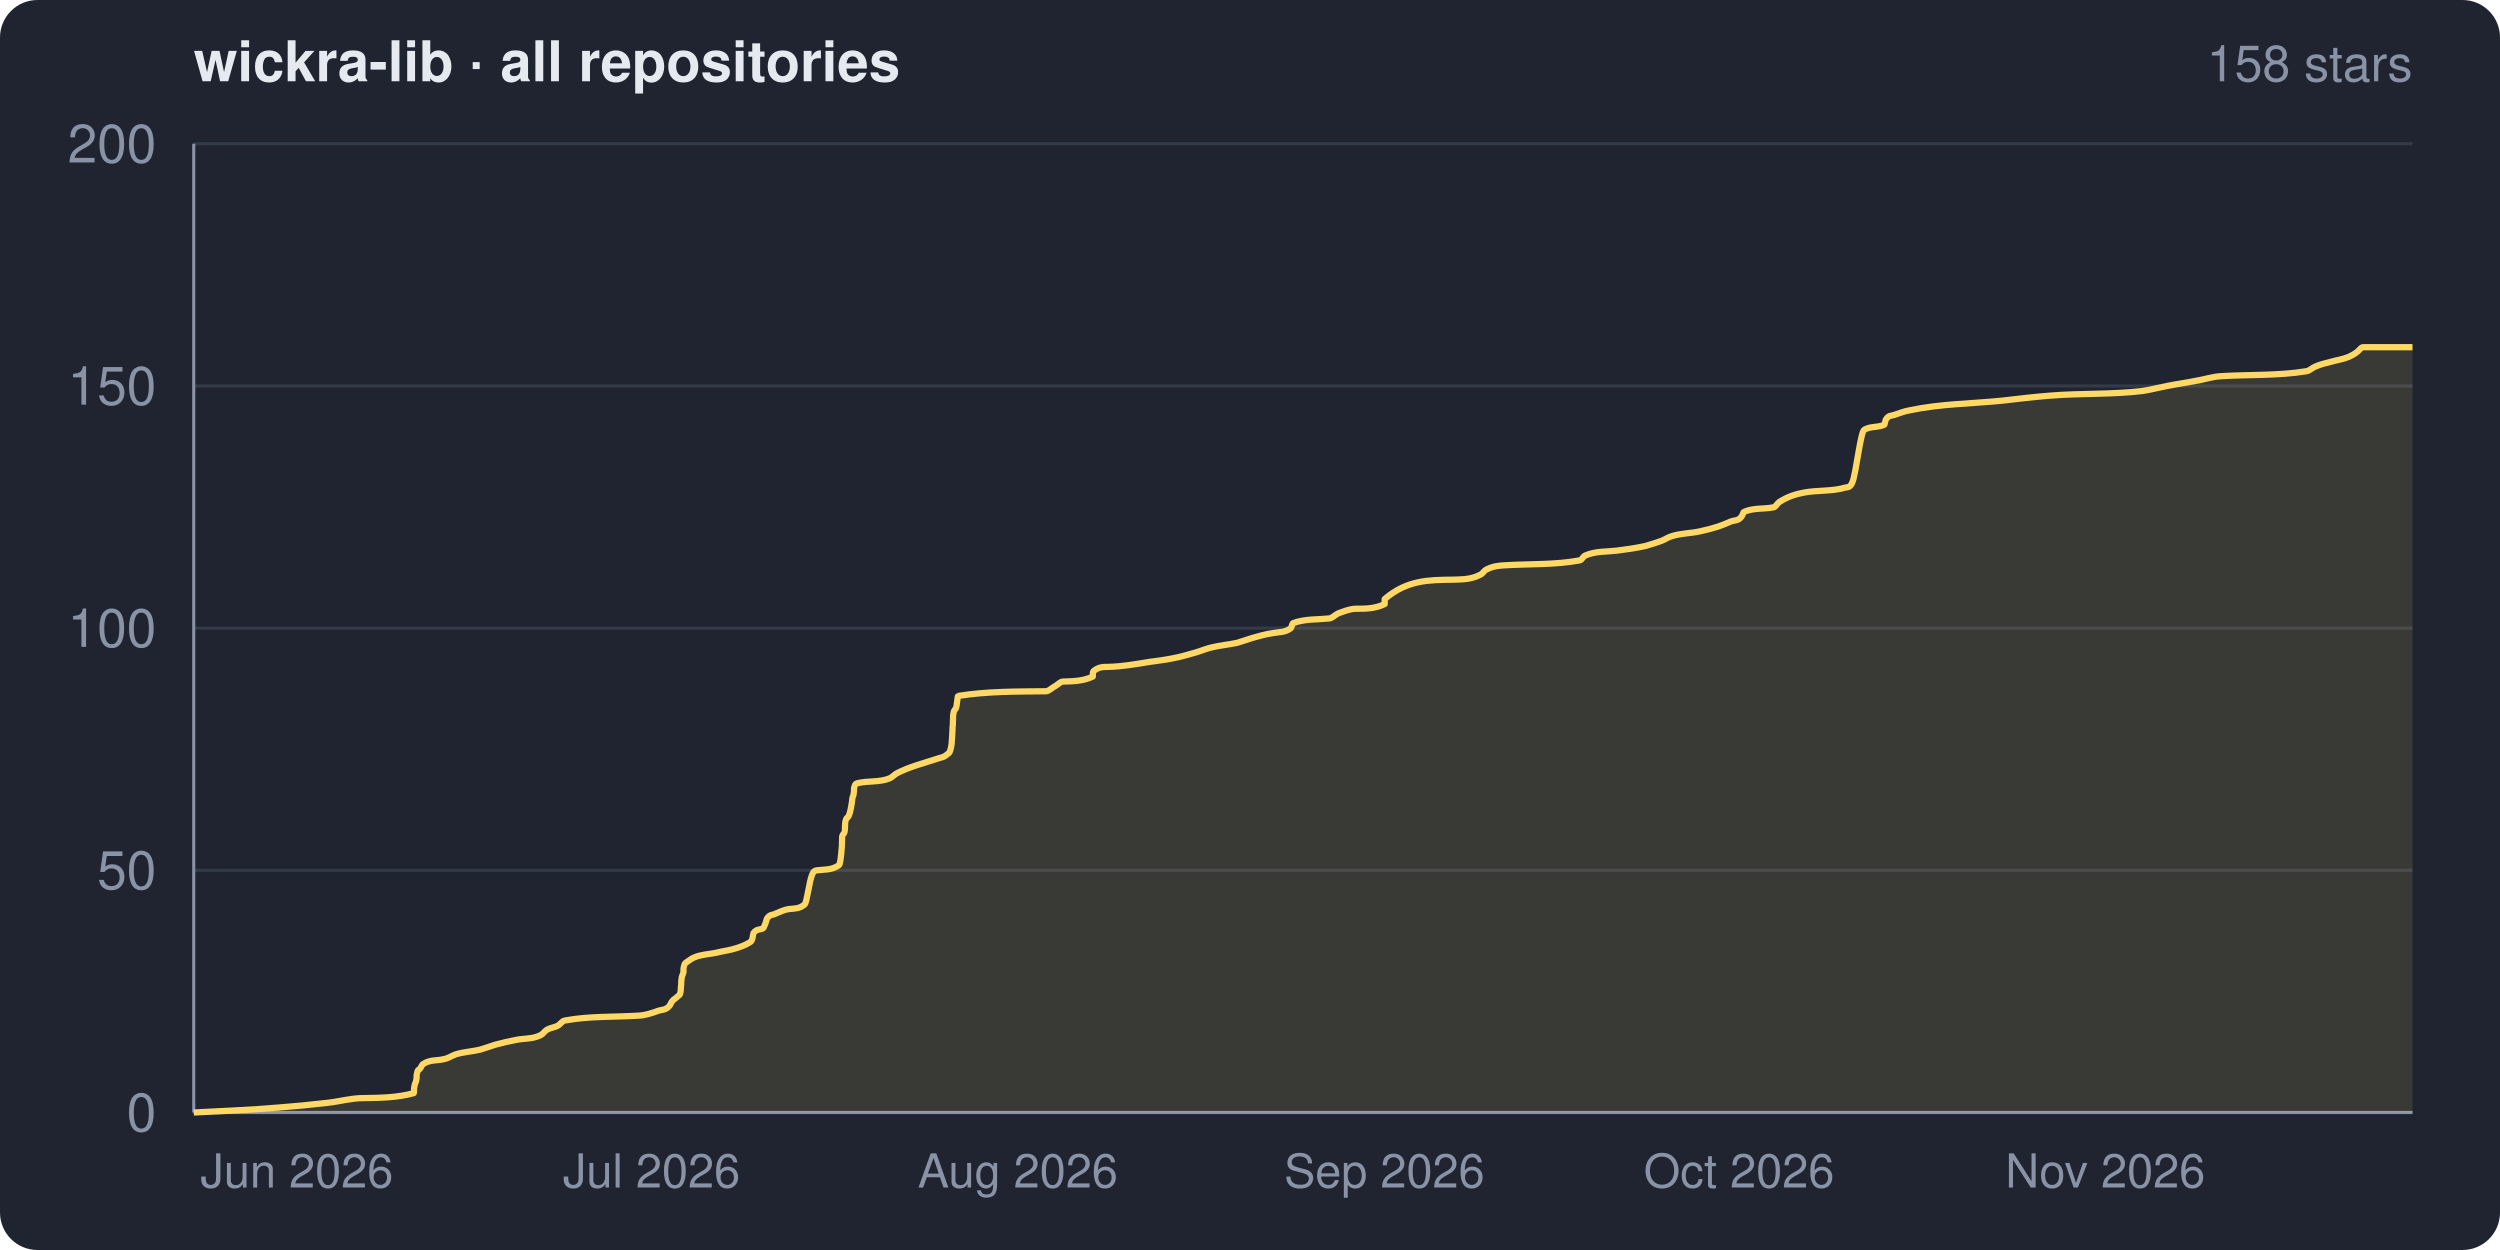
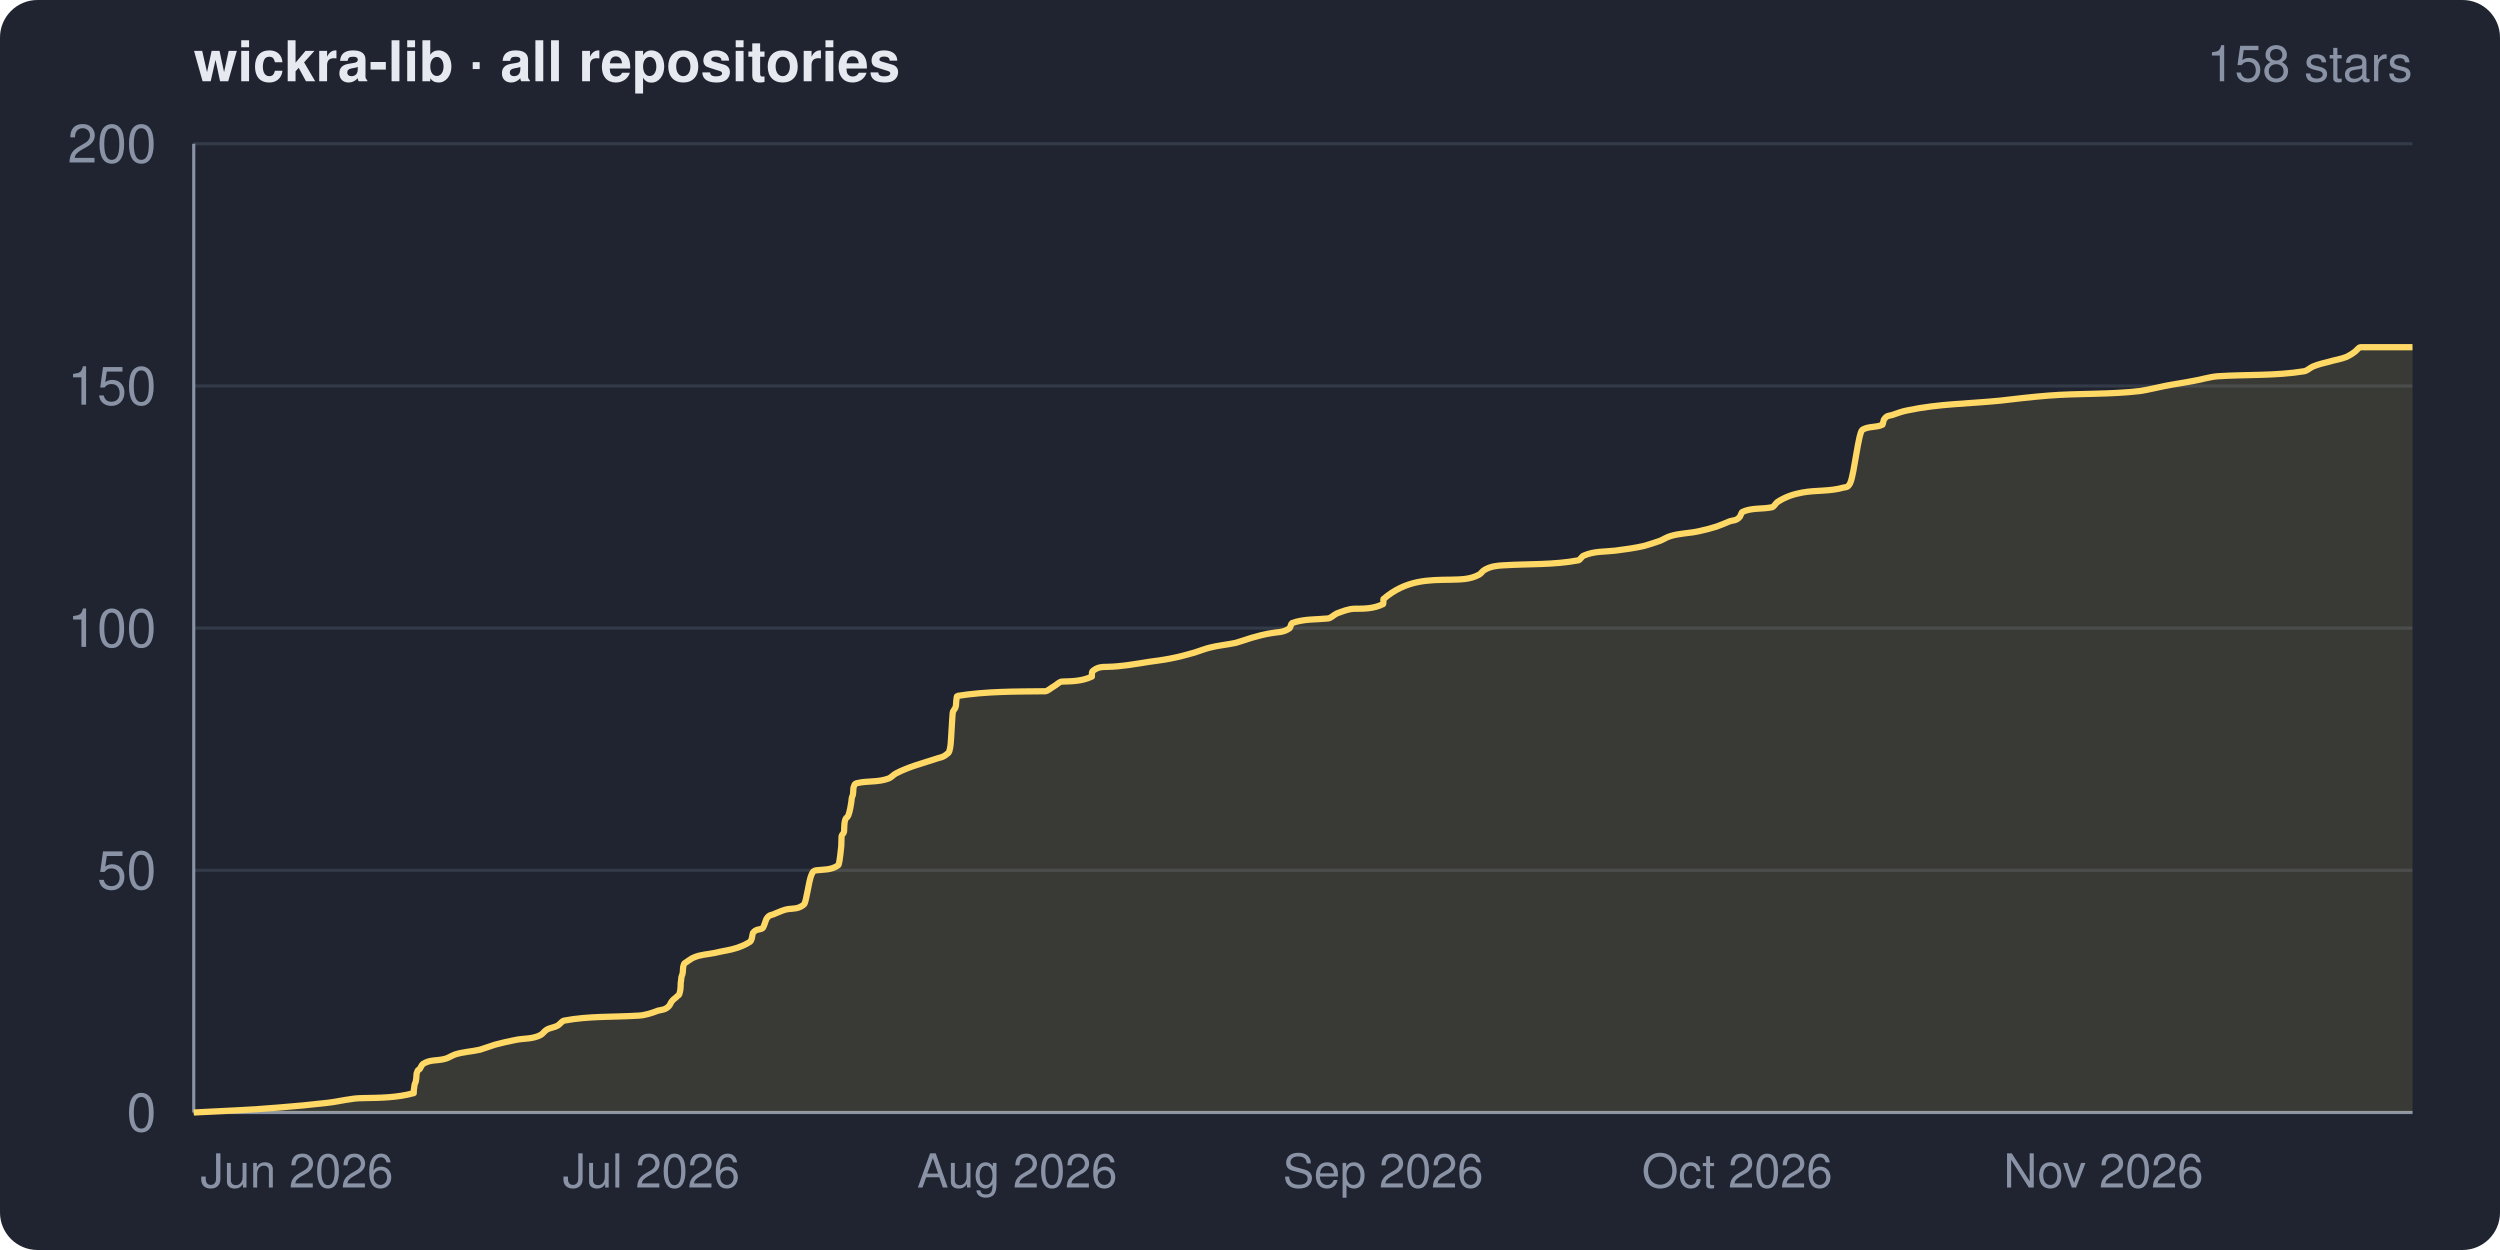
<svg xmlns="http://www.w3.org/2000/svg" width="800" height="400" viewBox="0 0 800 400" role="img" aria-label="wickra-lib · all repositories star history">
  <clipPath id="frame">
    <rect width="800" height="400" rx="12" ry="12" />
  </clipPath>
  <g clip-path="url(#frame)">
    <rect width="800" height="400" fill="#1f2430" />
    <text x="62" y="26" fill="#e6e9ef" font-family="system-ui,-apple-system,Segoe UI,Helvetica,Arial,sans-serif" font-size="18" font-weight="600">wickra-lib · all repositories</text>
    <text x="772" y="26" fill="#8a93a6" font-family="system-ui,-apple-system,Segoe UI,Helvetica,Arial,sans-serif" font-size="16" text-anchor="end">158 stars</text>
    <g font-family="system-ui,-apple-system,Segoe UI,Helvetica,Arial,sans-serif">
      <line x1="62" y1="356.0" x2="772" y2="356.0" stroke="#333a48" stroke-width="1" />
      <line x1="62" y1="278.5" x2="772" y2="278.5" stroke="#333a48" stroke-width="1" />
      <line x1="62" y1="201.0" x2="772" y2="201.0" stroke="#333a48" stroke-width="1" />
      <line x1="62" y1="123.5" x2="772" y2="123.5" stroke="#333a48" stroke-width="1" />
      <line x1="62" y1="46.0" x2="772" y2="46.0" stroke="#333a48" stroke-width="1" />
      <line x1="62" y1="46" x2="62" y2="356" stroke="#8a93a6" stroke-width="1" />
      <line x1="62" y1="356" x2="772" y2="356" stroke="#8a93a6" stroke-width="1" />
-       <path d="M 62.0 356.0 C 71.1 355.5, 80.2 355.2, 89.3 354.4 C 94.5 354.0, 99.6 353.5, 104.8 352.9 C 108.6 352.5, 112.3 351.4, 116.1 351.4 C 121.5 351.3, 127.0 351.3, 132.4 349.8 C 132.5 349.8, 132.5 348.6, 132.5 348.3 C 132.8 346.0, 133.0 347.1, 133.3 345.1 C 133.3 344.8, 133.3 343.8, 133.4 343.6 C 133.7 342.1, 134.0 342.4, 134.3 342.1 C 134.7 341.7, 135.0 340.7, 135.4 340.5 C 137.6 339.0, 139.9 339.5, 142.1 338.9 C 143.4 338.7, 144.6 337.8, 145.8 337.4 C 148.4 336.6, 151.0 336.5, 153.6 335.9 C 155.3 335.4, 156.9 334.8, 158.5 334.3 C 160.7 333.7, 162.9 333.2, 165.0 332.8 C 167.7 332.2, 170.4 332.6, 173.1 331.2 C 173.7 330.9, 174.3 330.0, 174.9 329.6 C 176.1 328.8, 177.4 328.9, 178.7 328.1 C 179.3 327.7, 180.0 326.7, 180.6 326.6 C 188.5 325.1, 196.5 325.5, 204.4 325.0 C 206.5 324.9, 208.6 324.2, 210.8 323.4 C 211.9 323.1, 213.1 323.2, 214.2 321.9 C 214.5 321.6, 214.8 320.7, 215.1 320.4 C 215.7 319.6, 216.3 319.5, 216.9 318.8 C 217.2 318.4, 217.5 318.8, 217.8 317.3 C 217.8 316.9, 217.9 316.8, 217.9 315.7 C 218.0 315.4, 218.0 314.4, 218.0 314.1 C 218.2 311.5, 218.4 312.6, 218.7 311.1 C 218.7 310.8, 218.7 309.7, 218.8 309.5 C 219.1 308.0, 219.4 308.2, 219.7 307.9 C 220.5 307.4, 221.3 306.7, 222.1 306.4 C 224.4 305.4, 226.7 305.4, 229.1 304.9 C 231.4 304.3, 233.7 304.1, 236.0 303.3 C 237.2 302.9, 238.3 302.5, 239.5 301.8 C 239.9 301.4, 240.4 301.7, 240.8 300.2 C 240.9 299.9, 241.0 298.8, 241.1 298.6 C 242.1 297.2, 243.1 297.6, 244.1 297.1 C 244.4 297.0, 244.6 296.2, 244.9 295.6 C 245.1 295.1, 245.3 294.3, 245.4 294.0 C 246.3 292.5, 247.2 292.9, 248.1 292.4 C 249.5 291.8, 251.0 291.1, 252.4 290.9 C 254.1 290.7, 255.8 290.9, 257.5 289.4 C 258.2 288.7, 259.0 282.0, 259.8 280.1 C 260.3 278.7, 260.8 278.6, 261.4 278.5 C 263.7 278.2, 266.1 278.5, 268.4 276.9 C 268.8 276.8, 269.1 274.7, 269.4 270.8 C 269.4 270.1, 269.5 267.9, 269.5 267.6 C 269.8 266.6, 270.0 267.2, 270.3 266.1 C 270.4 265.9, 270.4 263.3, 270.5 263.0 C 270.8 261.5, 271.1 261.8, 271.4 261.4 C 271.8 260.9, 272.2 259.4, 272.6 256.8 C 272.7 256.4, 272.7 255.5, 272.8 255.3 C 272.9 254.5, 273.1 255.1, 273.2 253.7 C 273.3 253.5, 273.3 252.2, 273.3 252.1 C 273.7 250.6, 274.1 250.7, 274.5 250.6 C 277.9 249.8, 281.3 250.4, 284.6 249.1 C 285.4 248.8, 286.2 247.9, 286.9 247.5 C 291.1 245.3, 295.4 244.3, 299.6 242.9 C 300.8 242.4, 302.0 242.5, 303.2 241.3 C 303.6 240.9, 304.0 241.3, 304.5 238.2 C 304.6 237.5, 304.7 235.0, 304.8 233.6 C 304.8 233.0, 304.8 232.6, 304.9 232.0 C 304.9 231.1, 305.0 229.5, 305.0 228.9 C 305.2 227.4, 305.3 227.7, 305.4 227.3 C 305.7 226.7, 305.9 227.2, 306.1 225.8 C 306.2 225.5, 306.2 224.7, 306.3 224.3 C 306.4 223.5, 306.5 222.7, 306.6 222.7 C 316.0 221.2, 325.4 221.3, 334.8 221.2 C 335.7 221.1, 336.6 220.1, 337.6 219.6 C 338.5 219.1, 339.3 218.1, 340.2 218.1 C 343.4 218.0, 346.5 218.0, 349.7 216.5 C 349.7 216.5, 349.7 215.0, 349.8 214.9 C 351.4 213.4, 353.0 213.4, 354.7 213.4 C 359.1 213.3, 363.5 212.5, 367.9 211.8 C 370.9 211.4, 374.0 211.0, 377.0 210.3 C 378.9 209.9, 380.7 209.3, 382.6 208.8 C 384.3 208.3, 385.9 207.6, 387.6 207.2 C 390.4 206.5, 393.1 206.3, 395.9 205.7 C 397.6 205.2, 399.2 204.6, 400.9 204.1 C 403.0 203.5, 405.1 202.9, 407.3 202.6 C 409.2 202.2, 411.1 202.5, 413.1 201.0 C 413.3 200.8, 413.5 199.5, 413.8 199.4 C 417.6 198.0, 421.5 198.3, 425.4 197.9 C 426.3 197.8, 427.3 196.7, 428.2 196.3 C 430.1 195.6, 432.0 194.8, 433.9 194.8 C 436.9 194.8, 440.0 194.8, 443.1 193.3 C 443.1 193.2, 443.1 191.7, 443.1 191.7 C 450.3 185.5, 457.5 185.6, 464.7 185.5 C 467.7 185.4, 470.7 185.5, 473.7 183.9 C 474.3 183.7, 474.9 182.7, 475.4 182.4 C 477.5 181.2, 479.5 181.0, 481.5 180.9 C 489.6 180.4, 497.6 180.8, 505.6 179.3 C 506.1 179.2, 506.7 178.0, 507.2 177.8 C 510.6 176.3, 514.0 176.6, 517.4 176.2 C 520.5 175.8, 523.5 175.4, 526.6 174.7 C 528.3 174.2, 529.9 173.7, 531.6 173.1 C 532.7 172.7, 533.8 171.9, 534.9 171.6 C 538.0 170.6, 541.1 170.7, 544.1 170.0 C 546.0 169.6, 547.9 169.1, 549.8 168.5 C 551.2 168.0, 552.5 167.5, 553.8 166.9 C 555.0 166.4, 556.2 166.8, 557.3 165.3 C 557.6 165.0, 557.8 163.9, 558.1 163.8 C 561.3 162.4, 564.5 163.0, 567.7 162.3 C 568.2 162.1, 568.8 161.1, 569.3 160.7 C 572.0 158.9, 574.7 158.1, 577.4 157.6 C 581.8 156.8, 586.2 157.3, 590.6 156.0 C 591.3 155.9, 592.0 156.0, 592.7 154.5 C 594.0 151.5, 595.3 138.2, 596.6 137.5 C 598.7 136.3, 600.9 136.9, 603.0 135.9 C 603.1 135.8, 603.3 134.6, 603.4 134.4 C 604.3 132.8, 605.2 133.1, 606.1 132.8 C 607.8 132.2, 609.4 131.6, 611.1 131.3 C 621.0 129.2, 630.9 129.2, 640.8 128.2 C 645.9 127.6, 651.0 127.0, 656.1 126.6 C 665.9 125.8, 675.8 126.3, 685.7 125.1 C 688.3 124.7, 690.9 124.0, 693.5 123.5 C 696.5 122.9, 699.5 122.5, 702.5 121.9 C 705.1 121.5, 707.7 120.6, 710.4 120.4 C 719.6 119.8, 728.8 120.3, 738.0 118.8 C 739.0 118.7, 739.9 117.7, 740.9 117.3 C 742.5 116.6, 744.2 116.2, 745.8 115.8 C 747.8 115.2, 749.7 115.0, 751.6 114.2 C 752.5 113.8, 753.4 113.3, 754.3 112.6 C 754.9 112.2, 755.5 111.1, 756.2 111.1 C 761.4 111.1, 766.7 111.1, 772.0 111.1 L 772.0 356.0 L 62.0 356.0 Z" fill="#ffd866" fill-opacity="0.12" />
-       <path d="M 62.0 356.0 C 71.1 355.5, 80.2 355.2, 89.3 354.4 C 94.5 354.0, 99.6 353.5, 104.8 352.9 C 108.6 352.5, 112.3 351.4, 116.1 351.4 C 121.5 351.3, 127.0 351.3, 132.4 349.8 C 132.5 349.8, 132.5 348.6, 132.5 348.3 C 132.8 346.0, 133.0 347.1, 133.3 345.1 C 133.3 344.8, 133.3 343.8, 133.4 343.6 C 133.7 342.1, 134.0 342.4, 134.3 342.1 C 134.7 341.7, 135.0 340.7, 135.4 340.5 C 137.6 339.0, 139.9 339.5, 142.1 338.9 C 143.4 338.7, 144.6 337.8, 145.8 337.4 C 148.4 336.6, 151.0 336.5, 153.6 335.9 C 155.3 335.4, 156.9 334.8, 158.5 334.3 C 160.7 333.7, 162.9 333.2, 165.0 332.8 C 167.7 332.2, 170.4 332.6, 173.1 331.2 C 173.7 330.9, 174.3 330.0, 174.9 329.6 C 176.1 328.8, 177.4 328.9, 178.7 328.1 C 179.3 327.7, 180.0 326.7, 180.6 326.6 C 188.5 325.1, 196.5 325.5, 204.4 325.0 C 206.5 324.9, 208.6 324.2, 210.8 323.4 C 211.9 323.1, 213.1 323.2, 214.2 321.9 C 214.5 321.6, 214.8 320.7, 215.1 320.4 C 215.7 319.6, 216.3 319.5, 216.9 318.8 C 217.2 318.4, 217.5 318.8, 217.8 317.3 C 217.8 316.9, 217.9 316.8, 217.9 315.7 C 218.0 315.4, 218.0 314.4, 218.0 314.1 C 218.2 311.5, 218.4 312.6, 218.7 311.1 C 218.7 310.8, 218.7 309.7, 218.8 309.5 C 219.1 308.0, 219.4 308.2, 219.7 307.9 C 220.5 307.4, 221.3 306.7, 222.1 306.4 C 224.4 305.4, 226.7 305.4, 229.1 304.9 C 231.4 304.3, 233.7 304.1, 236.0 303.3 C 237.2 302.9, 238.3 302.5, 239.5 301.8 C 239.9 301.4, 240.4 301.7, 240.8 300.2 C 240.9 299.9, 241.0 298.8, 241.1 298.6 C 242.1 297.2, 243.1 297.6, 244.1 297.1 C 244.4 297.0, 244.6 296.2, 244.9 295.6 C 245.1 295.1, 245.3 294.3, 245.4 294.0 C 246.3 292.5, 247.2 292.9, 248.1 292.4 C 249.5 291.8, 251.0 291.1, 252.4 290.9 C 254.1 290.7, 255.8 290.9, 257.5 289.4 C 258.2 288.7, 259.0 282.0, 259.8 280.1 C 260.3 278.7, 260.8 278.6, 261.4 278.5 C 263.7 278.2, 266.1 278.5, 268.4 276.9 C 268.8 276.8, 269.1 274.7, 269.4 270.8 C 269.4 270.1, 269.5 267.9, 269.5 267.6 C 269.8 266.6, 270.0 267.2, 270.3 266.1 C 270.4 265.9, 270.4 263.3, 270.5 263.0 C 270.8 261.5, 271.1 261.8, 271.4 261.4 C 271.8 260.9, 272.2 259.4, 272.6 256.8 C 272.7 256.4, 272.7 255.5, 272.8 255.3 C 272.9 254.5, 273.1 255.1, 273.2 253.7 C 273.3 253.5, 273.3 252.2, 273.3 252.1 C 273.7 250.6, 274.1 250.7, 274.5 250.6 C 277.9 249.8, 281.3 250.4, 284.6 249.1 C 285.4 248.8, 286.2 247.9, 286.9 247.5 C 291.1 245.3, 295.4 244.3, 299.6 242.9 C 300.8 242.4, 302.0 242.5, 303.2 241.3 C 303.6 240.9, 304.0 241.3, 304.5 238.2 C 304.6 237.5, 304.7 235.0, 304.8 233.6 C 304.8 233.0, 304.8 232.6, 304.9 232.0 C 304.9 231.1, 305.0 229.5, 305.0 228.9 C 305.2 227.4, 305.3 227.7, 305.4 227.3 C 305.7 226.7, 305.9 227.2, 306.1 225.8 C 306.2 225.5, 306.2 224.7, 306.3 224.3 C 306.4 223.5, 306.5 222.7, 306.6 222.7 C 316.0 221.2, 325.4 221.3, 334.8 221.2 C 335.7 221.1, 336.6 220.1, 337.6 219.6 C 338.5 219.1, 339.3 218.1, 340.2 218.1 C 343.4 218.0, 346.5 218.0, 349.7 216.5 C 349.7 216.5, 349.7 215.0, 349.8 214.9 C 351.4 213.4, 353.0 213.4, 354.7 213.4 C 359.1 213.3, 363.5 212.5, 367.9 211.8 C 370.9 211.4, 374.0 211.0, 377.0 210.3 C 378.9 209.9, 380.7 209.3, 382.6 208.8 C 384.3 208.3, 385.9 207.6, 387.6 207.2 C 390.4 206.5, 393.1 206.3, 395.9 205.7 C 397.6 205.2, 399.2 204.6, 400.9 204.1 C 403.0 203.5, 405.1 202.9, 407.3 202.6 C 409.2 202.2, 411.1 202.5, 413.1 201.0 C 413.3 200.8, 413.5 199.5, 413.8 199.4 C 417.6 198.0, 421.5 198.3, 425.4 197.9 C 426.3 197.8, 427.3 196.7, 428.2 196.3 C 430.1 195.6, 432.0 194.8, 433.9 194.8 C 436.9 194.8, 440.0 194.8, 443.1 193.3 C 443.1 193.2, 443.1 191.7, 443.1 191.7 C 450.3 185.5, 457.5 185.6, 464.7 185.5 C 467.7 185.4, 470.7 185.5, 473.7 183.9 C 474.3 183.7, 474.9 182.7, 475.4 182.4 C 477.5 181.2, 479.5 181.0, 481.5 180.9 C 489.6 180.4, 497.6 180.8, 505.6 179.3 C 506.1 179.2, 506.7 178.0, 507.2 177.8 C 510.6 176.3, 514.0 176.6, 517.4 176.2 C 520.5 175.8, 523.5 175.4, 526.6 174.7 C 528.3 174.2, 529.9 173.7, 531.6 173.1 C 532.7 172.7, 533.8 171.9, 534.9 171.6 C 538.0 170.6, 541.1 170.7, 544.1 170.0 C 546.0 169.6, 547.9 169.1, 549.8 168.5 C 551.2 168.0, 552.5 167.5, 553.8 166.9 C 555.0 166.4, 556.2 166.8, 557.3 165.3 C 557.6 165.0, 557.8 163.9, 558.1 163.8 C 561.3 162.4, 564.5 163.0, 567.7 162.3 C 568.2 162.1, 568.8 161.1, 569.3 160.7 C 572.0 158.9, 574.7 158.1, 577.4 157.6 C 581.8 156.8, 586.2 157.3, 590.6 156.0 C 591.3 155.9, 592.0 156.0, 592.7 154.5 C 594.0 151.5, 595.3 138.2, 596.6 137.5 C 598.7 136.3, 600.9 136.9, 603.0 135.9 C 603.1 135.8, 603.3 134.6, 603.4 134.4 C 604.3 132.8, 605.2 133.1, 606.1 132.8 C 607.8 132.2, 609.4 131.6, 611.1 131.3 C 621.0 129.2, 630.9 129.2, 640.8 128.2 C 645.9 127.6, 651.0 127.0, 656.1 126.6 C 665.9 125.8, 675.8 126.3, 685.7 125.1 C 688.3 124.7, 690.9 124.0, 693.5 123.5 C 696.5 122.9, 699.5 122.5, 702.5 121.9 C 705.1 121.5, 707.7 120.6, 710.4 120.4 C 719.6 119.8, 728.8 120.3, 738.0 118.8 C 739.0 118.7, 739.9 117.7, 740.9 117.3 C 742.5 116.6, 744.2 116.2, 745.8 115.8 C 747.8 115.2, 749.7 115.0, 751.6 114.2 C 752.5 113.8, 753.4 113.3, 754.3 112.6 C 754.9 112.2, 755.5 111.1, 756.2 111.1 C 761.4 111.1, 766.7 111.1, 772.0 111.1" fill="none" stroke="#ffd866" stroke-width="2" stroke-linejoin="round" />
+       <path d="M 62.0 356.0 C 71.1 355.5, 80.2 355.2, 89.3 354.4 C 94.5 354.0, 99.6 353.5, 104.8 352.9 C 108.5 352.5, 112.3 351.4, 116.0 351.4 C 121.5 351.3, 126.9 351.3, 132.4 349.8 C 132.4 349.8, 132.4 348.6, 132.5 348.3 C 132.7 346.0, 133.0 347.1, 133.2 345.1 C 133.2 344.8, 133.3 343.8, 133.3 343.6 C 133.7 342.1, 134.0 342.4, 134.3 342.1 C 134.6 341.7, 135.0 340.7, 135.3 340.5 C 137.6 339.0, 139.8 339.5, 142.1 338.9 C 143.3 338.7, 144.5 337.8, 145.7 337.4 C 148.3 336.6, 150.9 336.5, 153.6 335.9 C 155.2 335.4, 156.8 334.8, 158.4 334.3 C 160.6 333.7, 162.8 333.2, 164.9 332.8 C 167.6 332.2, 170.3 332.6, 173.0 331.2 C 173.6 330.9, 174.2 330.0, 174.8 329.6 C 176.0 328.8, 177.3 328.9, 178.6 328.1 C 179.2 327.7, 179.9 326.7, 180.5 326.6 C 188.4 325.1, 196.3 325.5, 204.3 325.0 C 206.4 324.9, 208.5 324.2, 210.6 323.4 C 211.8 323.1, 212.9 323.2, 214.1 321.9 C 214.4 321.6, 214.7 320.7, 215.0 320.4 C 215.6 319.6, 216.1 319.5, 216.7 318.8 C 217.0 318.4, 217.3 318.8, 217.6 317.3 C 217.7 316.9, 217.7 316.8, 217.8 315.7 C 217.8 315.4, 217.8 314.4, 217.9 314.1 C 218.1 311.5, 218.3 312.6, 218.5 311.1 C 218.5 310.8, 218.6 309.7, 218.6 309.5 C 218.9 308.0, 219.2 308.2, 219.6 307.9 C 220.4 307.4, 221.2 306.7, 222.0 306.4 C 224.3 305.4, 226.6 305.4, 228.9 304.9 C 231.2 304.3, 233.5 304.1, 235.9 303.3 C 237.0 302.9, 238.1 302.5, 239.3 301.8 C 239.7 301.4, 240.2 301.7, 240.6 300.2 C 240.7 299.9, 240.8 298.8, 240.9 298.6 C 241.9 297.2, 242.9 297.6, 243.9 297.1 C 244.2 297.0, 244.5 296.2, 244.7 295.6 C 244.9 295.1, 245.1 294.3, 245.3 294.0 C 246.2 292.5, 247.1 292.9, 247.9 292.4 C 249.4 291.8, 250.8 291.1, 252.2 290.9 C 253.9 290.7, 255.6 290.9, 257.3 289.4 C 258.0 288.7, 258.8 282.0, 259.6 280.1 C 260.1 278.7, 260.6 278.6, 261.2 278.5 C 263.5 278.2, 265.9 278.5, 268.2 276.9 C 268.5 276.8, 268.8 274.7, 269.2 270.8 C 269.2 270.1, 269.3 267.9, 269.3 267.6 C 269.6 266.6, 269.8 267.2, 270.1 266.1 C 270.1 265.9, 270.2 263.3, 270.3 263.0 C 270.6 261.5, 270.9 261.8, 271.2 261.4 C 271.6 260.9, 272.0 259.4, 272.4 256.8 C 272.5 256.4, 272.5 255.5, 272.6 255.3 C 272.7 254.5, 272.9 255.1, 273.0 253.7 C 273.0 253.5, 273.1 252.2, 273.1 252.1 C 273.5 250.6, 273.9 250.7, 274.3 250.6 C 277.6 249.8, 281.0 250.4, 284.4 249.1 C 285.2 248.8, 285.9 247.9, 286.7 247.5 C 290.9 245.3, 295.1 244.3, 299.3 242.9 C 300.5 242.4, 301.7 242.5, 303.0 241.3 C 303.4 240.9, 303.8 241.3, 304.2 238.2 C 304.3 237.5, 304.4 235.0, 304.5 233.6 C 304.5 233.0, 304.6 232.6, 304.6 232.0 C 304.7 231.1, 304.7 229.5, 304.8 228.9 C 304.9 227.4, 305.0 227.7, 305.2 227.3 C 305.4 226.7, 305.6 227.2, 305.9 225.8 C 305.9 225.5, 306.0 224.7, 306.0 224.3 C 306.1 223.5, 306.2 222.7, 306.3 222.7 C 315.7 221.2, 325.1 221.3, 334.5 221.2 C 335.4 221.1, 336.3 220.1, 337.3 219.6 C 338.2 219.1, 339.0 218.1, 339.9 218.1 C 343.1 218.0, 346.2 218.0, 349.4 216.5 C 349.4 216.5, 349.4 215.0, 349.5 214.9 C 351.1 213.4, 352.7 213.4, 354.3 213.4 C 358.8 213.3, 363.2 212.5, 367.6 211.8 C 370.6 211.4, 373.6 211.0, 376.6 210.3 C 378.5 209.9, 380.4 209.3, 382.3 208.8 C 383.9 208.3, 385.6 207.6, 387.3 207.2 C 390.0 206.5, 392.8 206.3, 395.5 205.7 C 397.2 205.2, 398.9 204.6, 400.5 204.1 C 402.6 203.5, 404.8 202.9, 406.9 202.6 C 408.8 202.2, 410.7 202.5, 412.7 201.0 C 412.9 200.8, 413.2 199.5, 413.4 199.4 C 417.3 198.0, 421.1 198.3, 425.0 197.9 C 425.9 197.8, 426.9 196.7, 427.8 196.3 C 429.7 195.6, 431.6 194.8, 433.5 194.8 C 436.5 194.8, 439.6 194.8, 442.6 193.3 C 442.7 193.2, 442.7 191.7, 442.7 191.7 C 449.9 185.5, 457.1 185.6, 464.3 185.5 C 467.3 185.4, 470.3 185.5, 473.3 183.9 C 473.8 183.7, 474.4 182.7, 475.0 182.4 C 477.0 181.2, 479.1 181.0, 481.1 180.9 C 489.1 180.4, 497.1 180.8, 505.1 179.3 C 505.6 179.2, 506.2 178.0, 506.8 177.8 C 510.2 176.3, 513.6 176.6, 516.9 176.2 C 520.0 175.8, 523.0 175.4, 526.1 174.7 C 527.8 174.2, 529.4 173.7, 531.1 173.1 C 532.2 172.7, 533.3 171.9, 534.4 171.6 C 537.5 170.6, 540.5 170.7, 543.6 170.0 C 545.5 169.6, 547.4 169.1, 549.3 168.5 C 550.6 168.0, 552.0 167.5, 553.3 166.9 C 554.5 166.4, 555.6 166.8, 556.8 165.3 C 557.0 165.0, 557.3 163.9, 557.6 163.8 C 560.7 162.4, 563.9 163.0, 567.1 162.3 C 567.7 162.1, 568.2 161.1, 568.7 160.7 C 571.4 158.9, 574.1 158.1, 576.8 157.6 C 581.2 156.8, 585.6 157.3, 590.0 156.0 C 590.7 155.9, 591.4 156.0, 592.1 154.5 C 593.4 151.5, 594.7 138.2, 596.0 137.5 C 598.1 136.3, 600.3 136.9, 602.4 135.9 C 602.5 135.8, 602.7 134.6, 602.8 134.4 C 603.7 132.8, 604.6 133.1, 605.5 132.8 C 607.2 132.2, 608.8 131.6, 610.5 131.3 C 620.4 129.2, 630.2 129.2, 640.1 128.2 C 645.2 127.6, 650.3 127.0, 655.4 126.6 C 665.3 125.8, 675.1 126.3, 685.0 125.1 C 687.6 124.7, 690.2 124.0, 692.8 123.5 C 695.8 122.9, 698.8 122.5, 701.8 121.9 C 704.4 121.5, 707.0 120.6, 709.7 120.4 C 718.9 119.8, 728.1 120.3, 737.3 118.8 C 738.2 118.7, 739.2 117.7, 740.1 117.3 C 741.8 116.6, 743.4 116.2, 745.1 115.8 C 747.0 115.2, 748.9 115.0, 750.9 114.2 C 751.7 113.8, 752.6 113.3, 753.5 112.6 C 754.1 112.2, 754.8 111.1, 755.4 111.1 C 760.9 111.1, 766.5 111.1, 772.0 111.1 L 772.0 356.0 L 62.0 356.0 Z" fill="#ffd866" fill-opacity="0.12" />
+       <path d="M 62.0 356.0 C 71.1 355.5, 80.2 355.2, 89.3 354.4 C 94.5 354.0, 99.6 353.5, 104.8 352.9 C 108.5 352.5, 112.3 351.4, 116.0 351.4 C 121.5 351.3, 126.9 351.3, 132.4 349.8 C 132.4 349.8, 132.4 348.6, 132.5 348.3 C 132.7 346.0, 133.0 347.1, 133.2 345.1 C 133.2 344.8, 133.3 343.8, 133.3 343.6 C 133.7 342.1, 134.0 342.4, 134.3 342.1 C 134.6 341.7, 135.0 340.7, 135.3 340.5 C 137.6 339.0, 139.8 339.5, 142.1 338.9 C 143.3 338.7, 144.5 337.8, 145.7 337.4 C 148.3 336.6, 150.9 336.5, 153.6 335.9 C 155.2 335.4, 156.8 334.8, 158.4 334.3 C 160.6 333.7, 162.8 333.2, 164.9 332.8 C 167.6 332.2, 170.3 332.6, 173.0 331.2 C 173.6 330.9, 174.2 330.0, 174.8 329.6 C 176.0 328.8, 177.3 328.9, 178.6 328.1 C 179.2 327.7, 179.9 326.7, 180.5 326.6 C 188.4 325.1, 196.3 325.5, 204.3 325.0 C 206.4 324.9, 208.5 324.2, 210.6 323.4 C 211.8 323.1, 212.9 323.2, 214.1 321.9 C 214.4 321.6, 214.7 320.7, 215.0 320.4 C 215.6 319.6, 216.1 319.5, 216.7 318.8 C 217.0 318.4, 217.3 318.8, 217.6 317.3 C 217.7 316.9, 217.7 316.8, 217.8 315.7 C 217.8 315.4, 217.8 314.4, 217.9 314.1 C 218.1 311.5, 218.3 312.6, 218.5 311.1 C 218.5 310.8, 218.6 309.7, 218.6 309.5 C 218.9 308.0, 219.2 308.2, 219.6 307.9 C 220.4 307.4, 221.2 306.7, 222.0 306.4 C 224.3 305.4, 226.6 305.4, 228.9 304.9 C 231.2 304.3, 233.5 304.1, 235.9 303.3 C 237.0 302.9, 238.1 302.5, 239.3 301.8 C 239.7 301.4, 240.2 301.7, 240.6 300.2 C 240.7 299.9, 240.8 298.8, 240.9 298.6 C 241.9 297.2, 242.9 297.6, 243.9 297.1 C 244.2 297.0, 244.5 296.2, 244.7 295.6 C 244.9 295.1, 245.1 294.3, 245.3 294.0 C 246.2 292.5, 247.1 292.9, 247.9 292.4 C 249.4 291.8, 250.8 291.1, 252.2 290.9 C 253.9 290.7, 255.6 290.9, 257.3 289.4 C 258.0 288.7, 258.8 282.0, 259.6 280.1 C 260.1 278.7, 260.6 278.6, 261.2 278.5 C 263.5 278.2, 265.9 278.5, 268.2 276.9 C 268.5 276.8, 268.8 274.7, 269.2 270.8 C 269.2 270.1, 269.3 267.9, 269.3 267.6 C 269.6 266.6, 269.8 267.2, 270.1 266.1 C 270.1 265.9, 270.2 263.3, 270.3 263.0 C 270.6 261.5, 270.9 261.8, 271.2 261.4 C 271.6 260.9, 272.0 259.4, 272.4 256.8 C 272.5 256.4, 272.5 255.5, 272.6 255.3 C 272.7 254.5, 272.9 255.1, 273.0 253.7 C 273.0 253.5, 273.1 252.2, 273.1 252.1 C 273.5 250.6, 273.9 250.7, 274.3 250.6 C 277.6 249.8, 281.0 250.4, 284.4 249.1 C 285.2 248.8, 285.9 247.9, 286.7 247.5 C 290.9 245.3, 295.1 244.3, 299.3 242.9 C 300.5 242.4, 301.7 242.5, 303.0 241.3 C 303.4 240.9, 303.8 241.3, 304.2 238.2 C 304.3 237.5, 304.4 235.0, 304.5 233.6 C 304.5 233.0, 304.6 232.6, 304.6 232.0 C 304.7 231.1, 304.7 229.5, 304.8 228.9 C 304.9 227.4, 305.0 227.7, 305.2 227.3 C 305.4 226.7, 305.6 227.2, 305.9 225.8 C 305.9 225.5, 306.0 224.7, 306.0 224.3 C 306.1 223.5, 306.2 222.7, 306.3 222.7 C 315.7 221.2, 325.1 221.3, 334.5 221.2 C 335.4 221.1, 336.3 220.1, 337.3 219.6 C 338.2 219.1, 339.0 218.1, 339.9 218.1 C 343.1 218.0, 346.2 218.0, 349.4 216.5 C 349.4 216.5, 349.4 215.0, 349.5 214.9 C 351.1 213.4, 352.7 213.4, 354.3 213.4 C 358.8 213.3, 363.2 212.5, 367.6 211.8 C 370.6 211.4, 373.6 211.0, 376.6 210.3 C 378.5 209.9, 380.4 209.3, 382.3 208.8 C 383.9 208.3, 385.6 207.6, 387.3 207.2 C 390.0 206.5, 392.8 206.3, 395.5 205.7 C 397.2 205.2, 398.9 204.6, 400.5 204.1 C 402.6 203.5, 404.8 202.9, 406.9 202.6 C 408.8 202.2, 410.7 202.5, 412.7 201.0 C 412.9 200.8, 413.2 199.5, 413.4 199.4 C 417.3 198.0, 421.1 198.3, 425.0 197.9 C 425.9 197.8, 426.9 196.7, 427.8 196.3 C 429.7 195.6, 431.6 194.8, 433.5 194.8 C 436.5 194.8, 439.6 194.8, 442.6 193.3 C 442.7 193.2, 442.7 191.7, 442.7 191.7 C 449.9 185.5, 457.1 185.6, 464.3 185.5 C 467.3 185.4, 470.3 185.5, 473.3 183.9 C 473.8 183.7, 474.4 182.7, 475.0 182.4 C 477.0 181.2, 479.1 181.0, 481.1 180.9 C 489.1 180.4, 497.1 180.8, 505.1 179.3 C 505.6 179.2, 506.2 178.0, 506.8 177.8 C 510.2 176.3, 513.6 176.6, 516.9 176.2 C 520.0 175.8, 523.0 175.4, 526.1 174.7 C 527.8 174.2, 529.4 173.7, 531.1 173.1 C 532.2 172.7, 533.3 171.9, 534.4 171.6 C 537.5 170.6, 540.5 170.7, 543.6 170.0 C 545.5 169.6, 547.4 169.1, 549.3 168.5 C 550.6 168.0, 552.0 167.5, 553.3 166.9 C 554.5 166.4, 555.6 166.8, 556.8 165.3 C 557.0 165.0, 557.3 163.9, 557.6 163.8 C 560.7 162.4, 563.9 163.0, 567.1 162.3 C 567.7 162.1, 568.2 161.1, 568.7 160.7 C 571.4 158.9, 574.1 158.1, 576.8 157.6 C 581.2 156.8, 585.6 157.3, 590.0 156.0 C 590.7 155.9, 591.4 156.0, 592.1 154.5 C 593.4 151.5, 594.7 138.2, 596.0 137.5 C 598.1 136.3, 600.3 136.9, 602.4 135.9 C 602.5 135.8, 602.7 134.6, 602.8 134.4 C 603.7 132.8, 604.6 133.1, 605.5 132.8 C 607.2 132.2, 608.8 131.6, 610.5 131.3 C 620.4 129.2, 630.2 129.2, 640.1 128.2 C 645.2 127.6, 650.3 127.0, 655.4 126.6 C 665.3 125.8, 675.1 126.3, 685.0 125.1 C 687.6 124.7, 690.2 124.0, 692.8 123.5 C 695.8 122.9, 698.8 122.5, 701.8 121.9 C 704.4 121.5, 707.0 120.6, 709.7 120.4 C 718.9 119.8, 728.1 120.3, 737.3 118.8 C 738.2 118.7, 739.2 117.7, 740.1 117.3 C 741.8 116.6, 743.4 116.2, 745.1 115.8 C 747.0 115.2, 748.9 115.0, 750.9 114.2 C 751.7 113.8, 752.6 113.3, 753.5 112.6 C 754.1 112.2, 754.8 111.1, 755.4 111.1 C 760.9 111.1, 766.5 111.1, 772.0 111.1" fill="none" stroke="#ffd866" stroke-width="2" stroke-linejoin="round" />
      <text x="50" y="362.0" fill="#8a93a6" font-size="17" text-anchor="end">0</text>
      <text x="50" y="284.5" fill="#8a93a6" font-size="17" text-anchor="end">50</text>
      <text x="50" y="207.0" fill="#8a93a6" font-size="17" text-anchor="end">100</text>
      <text x="50" y="129.5" fill="#8a93a6" font-size="17" text-anchor="end">150</text>
      <text x="50" y="52.0" fill="#8a93a6" font-size="17" text-anchor="end">200</text>
      <text x="95.0" y="380" fill="#8a93a6" font-size="15" text-anchor="middle">Jun 2026</text>
-       <text x="208.5" y="380" fill="#8a93a6" font-size="15" text-anchor="middle">Jul 2026</text>
-       <text x="325.7" y="380" fill="#8a93a6" font-size="15" text-anchor="middle">Aug 2026</text>
-       <text x="443.0" y="380" fill="#8a93a6" font-size="15" text-anchor="middle">Sep 2026</text>
-       <text x="556.5" y="380" fill="#8a93a6" font-size="15" text-anchor="middle">Oct 2026</text>
-       <text x="673.7" y="380" fill="#8a93a6" font-size="15" text-anchor="middle">Nov 2026</text>
+       <text x="208.4" y="380" fill="#8a93a6" font-size="15" text-anchor="middle">Jul 2026</text>
+       <text x="325.5" y="380" fill="#8a93a6" font-size="15" text-anchor="middle">Aug 2026</text>
+       <text x="442.6" y="380" fill="#8a93a6" font-size="15" text-anchor="middle">Sep 2026</text>
+       <text x="555.9" y="380" fill="#8a93a6" font-size="15" text-anchor="middle">Oct 2026</text>
+       <text x="673.1" y="380" fill="#8a93a6" font-size="15" text-anchor="middle">Nov 2026</text>
    </g>
  </g>
</svg>
